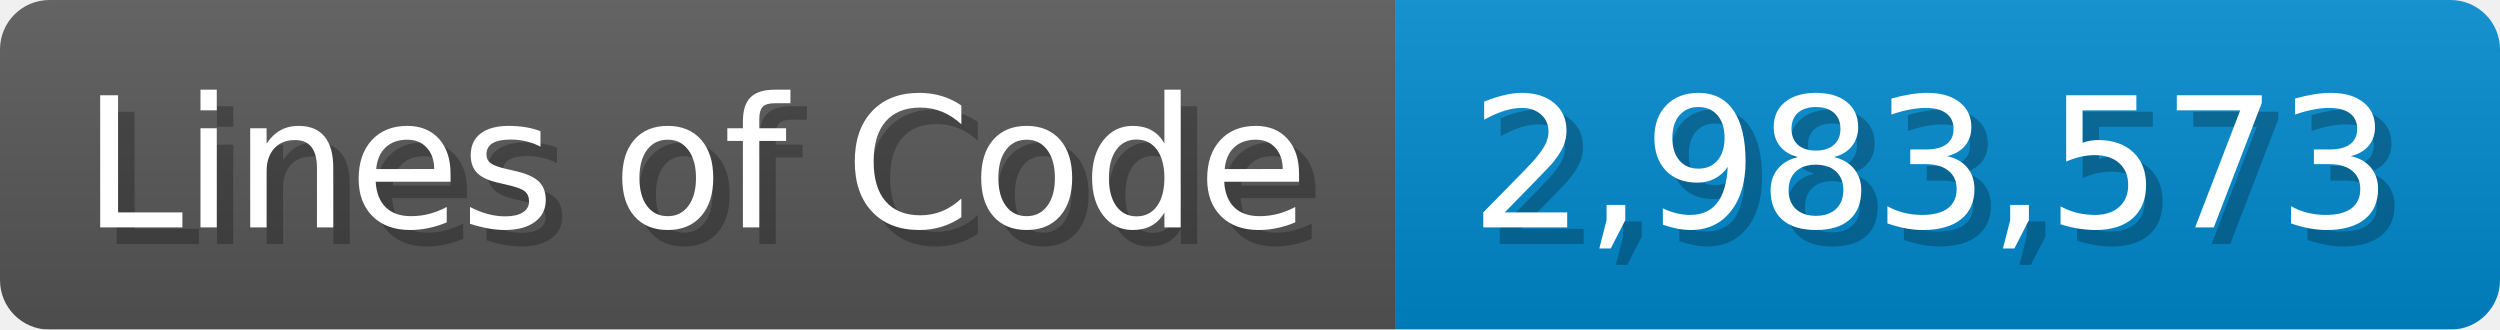
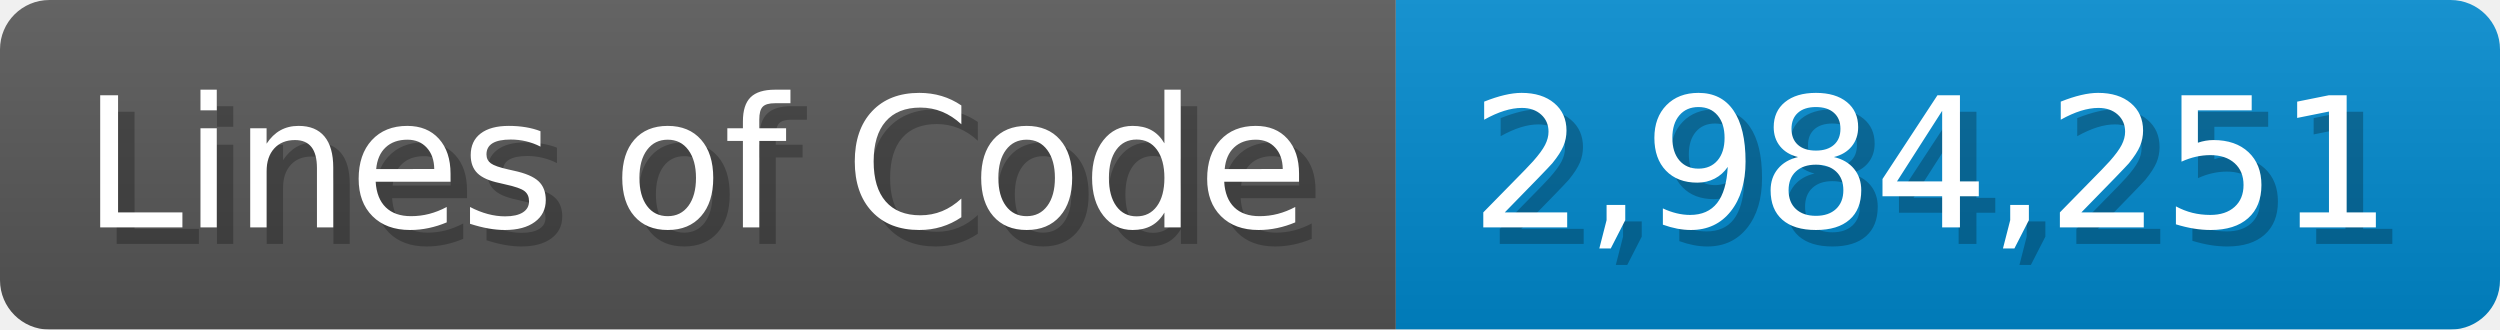
<svg xmlns="http://www.w3.org/2000/svg" width="151.7" height="20" viewBox="0 0 1517 200">
  <linearGradient id="a" x2="0" y2="100%">
    <stop offset="0" stop-opacity=".1" stop-color="#EEE" />
    <stop offset="1" stop-opacity=".1" />
  </linearGradient>
  <mask id="m">
    <rect width="1517" height="200" rx="30" fill="#FFF" />
  </mask>
  <g mask="url(#m)">
    <rect width="847" height="200" fill="#555" />
    <rect width="670" height="200" fill="#08C" x="847" />
    <rect width="1517" height="200" fill="url(#a)" />
  </g>
  <g fill="#fff" text-anchor="start" font-family="Verdana,DejaVu Sans,sans-serif" font-size="110">
    <text x="60" y="148" textLength="747" fill="#000" opacity="0.25">Lines of Code</text>
    <text x="50" y="138" textLength="747">Lines of Code</text>
-     <text x="902" y="148" textLength="570" fill="#000" opacity="0.25">2,983,573</text>
-     <text x="892" y="138" textLength="570">2,983,573</text>
+     <text x="902" y="148" textLength="570" fill="#000" opacity="0.25">2,984,251</text>
+     <text x="892" y="138" textLength="570">2,984,251</text>
  </g>
</svg>
